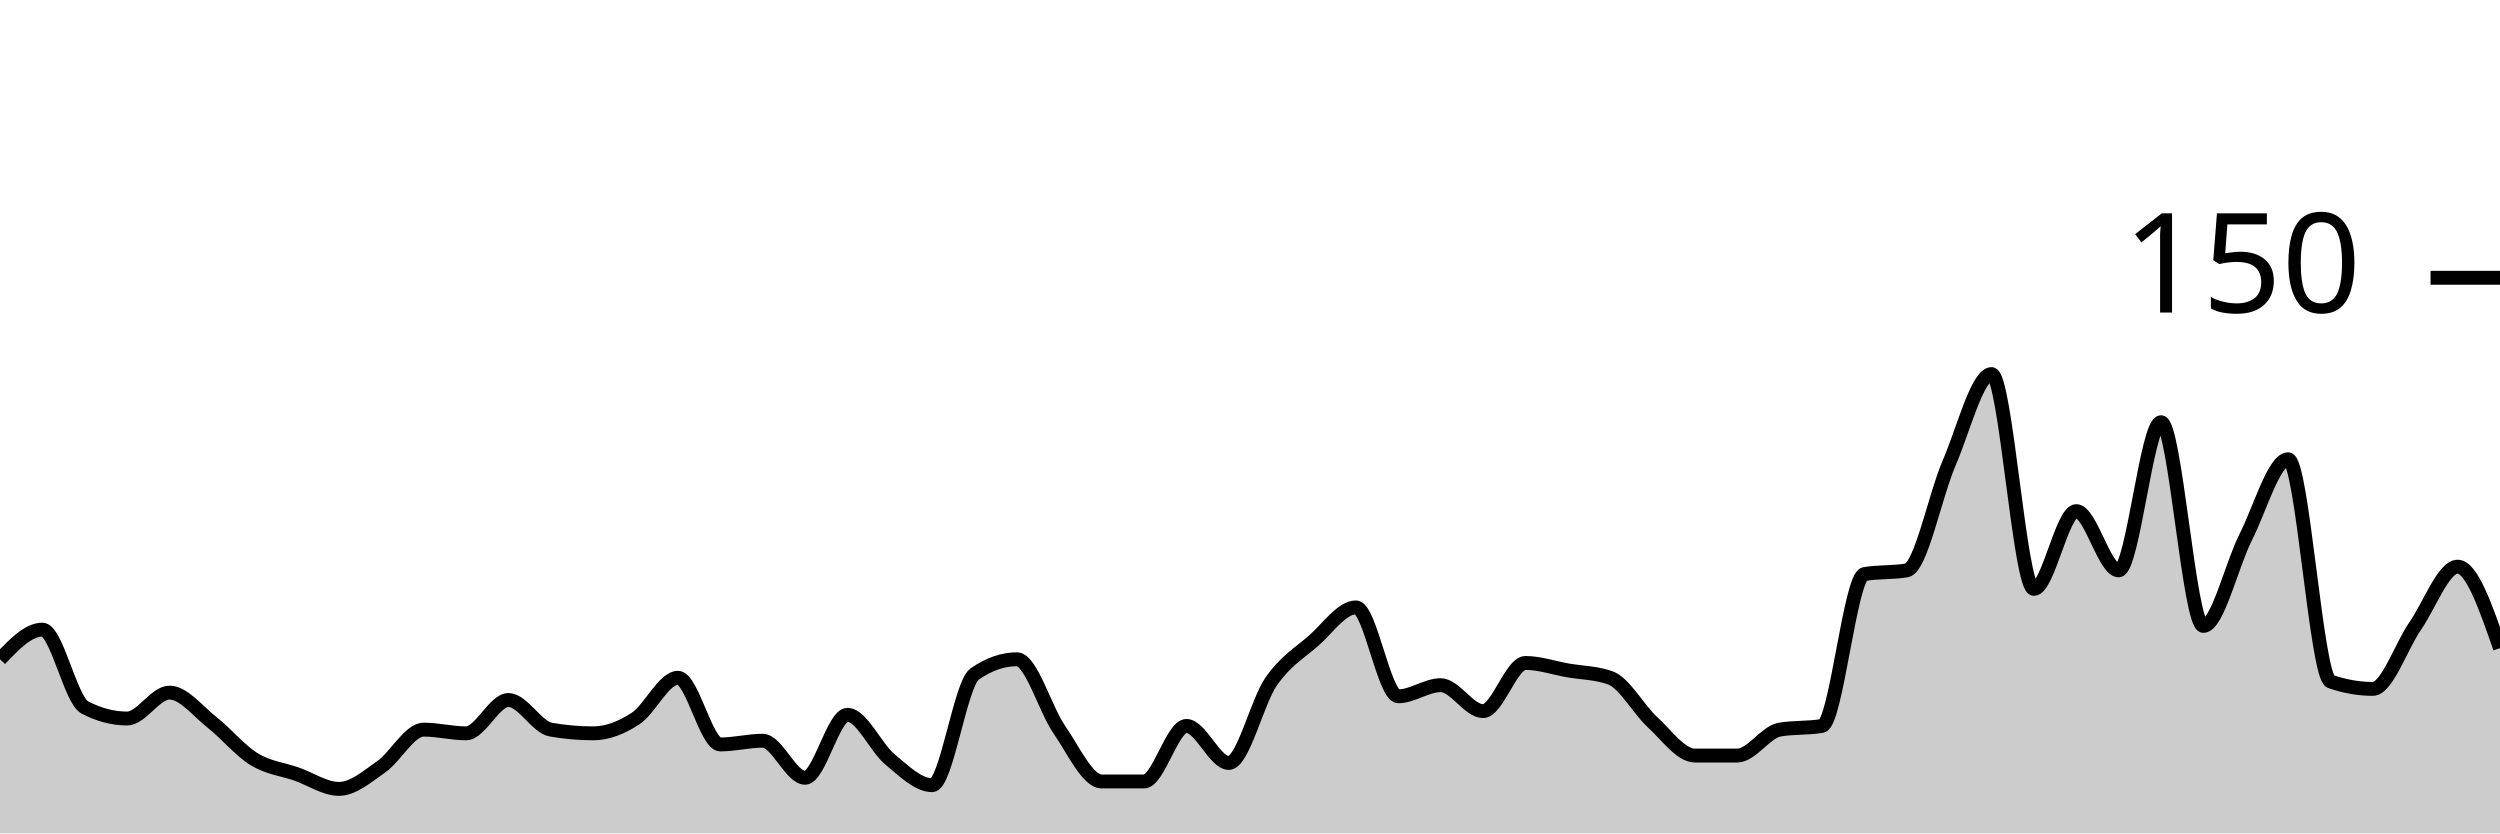
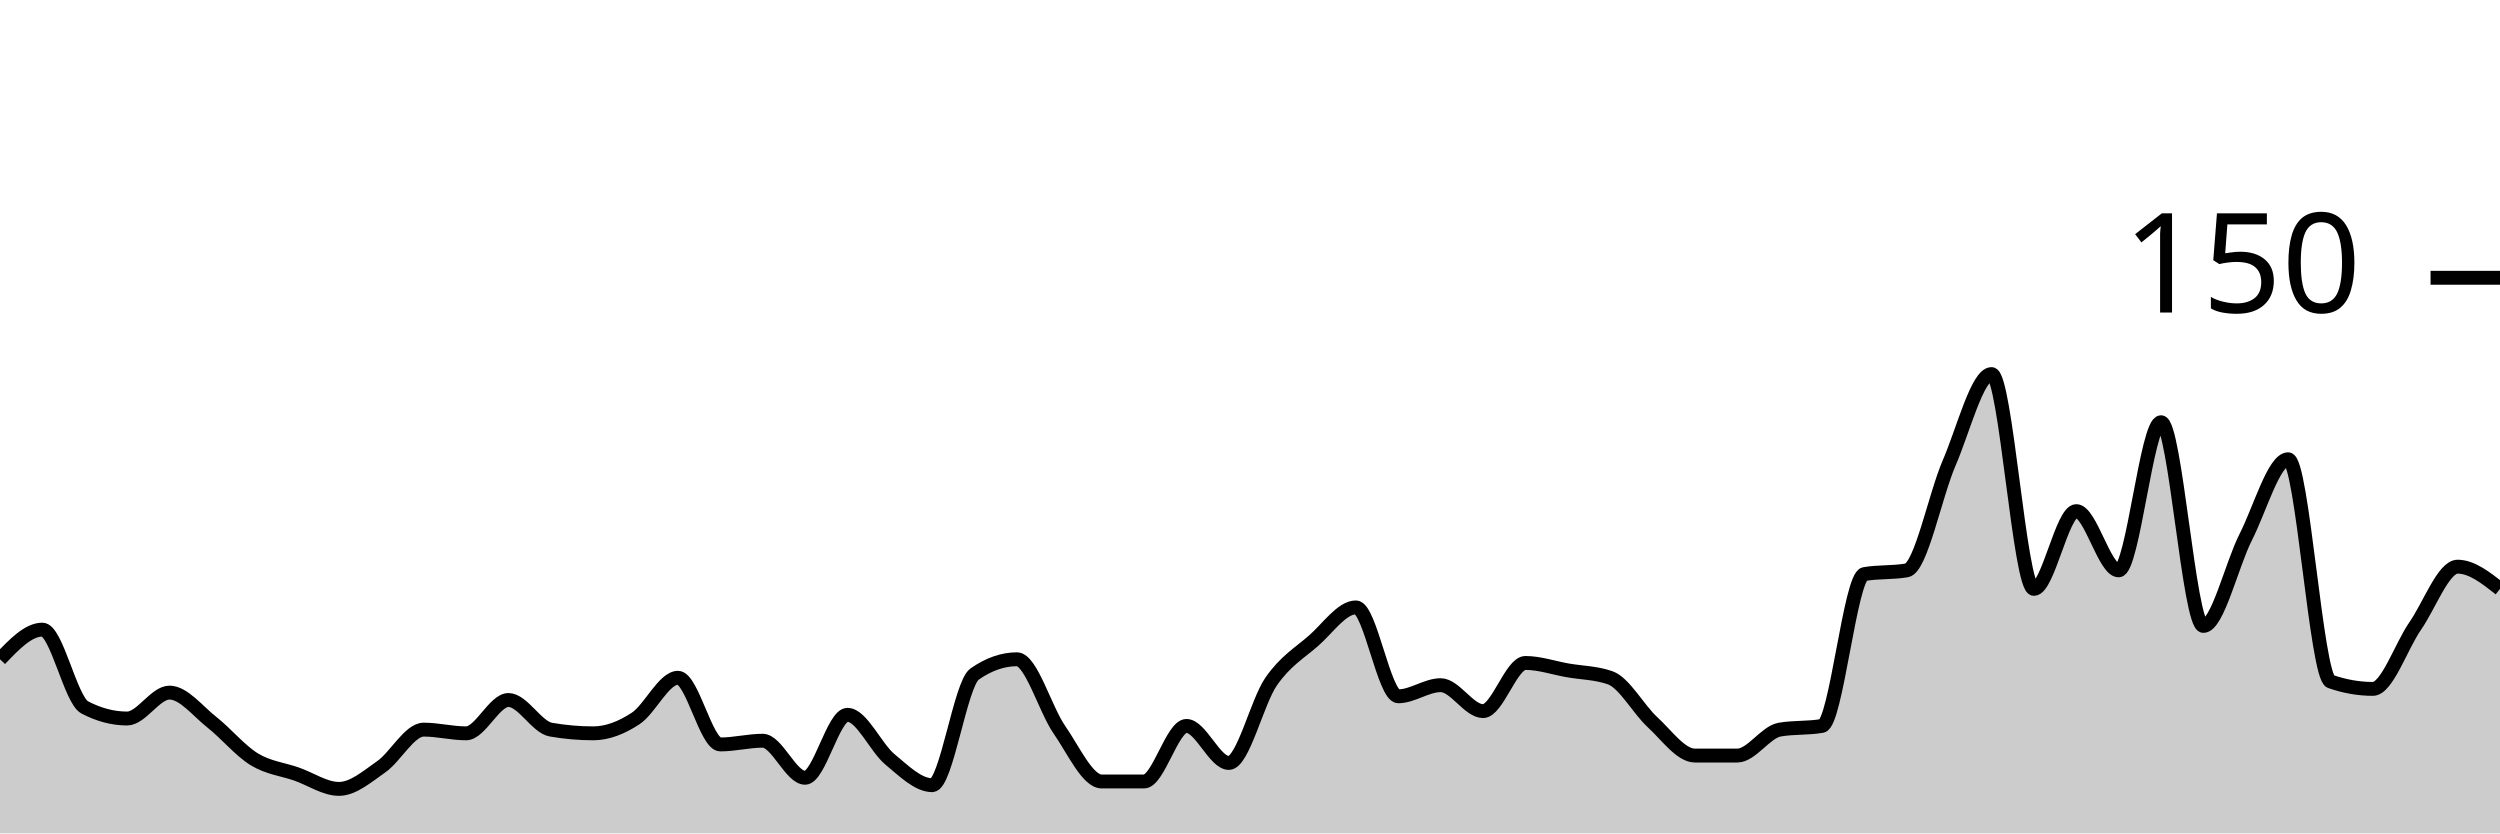
<svg xmlns="http://www.w3.org/2000/svg" viewBox="0 0 180 60">
  <g transform="translate(0,20)">
-     <path class="area" fill="rgba(0, 0, 0, 0.2)" d="M0,27.467C1.017,26.4,2.034,25.333,3.051,25.333C4.068,25.333,5.085,30.4,6.102,30.933C7.119,31.467,8.136,31.733,9.153,31.733C10.169,31.733,11.186,29.867,12.203,29.867C13.22,29.867,14.237,31.2,15.254,32C16.271,32.8,17.288,34.044,18.305,34.667C19.322,35.289,20.339,35.378,21.356,35.733C22.373,36.089,23.39,36.8,24.407,36.8C25.424,36.8,26.441,35.911,27.458,35.2C28.475,34.489,29.492,32.533,30.508,32.533C31.525,32.533,32.542,32.8,33.559,32.8C34.576,32.8,35.593,30.4,36.61,30.4C37.627,30.4,38.644,32.356,39.661,32.533C40.678,32.711,41.695,32.8,42.712,32.8C43.729,32.8,44.746,32.4,45.763,31.733C46.78,31.067,47.797,28.8,48.814,28.8C49.831,28.8,50.847,33.6,51.864,33.6C52.881,33.6,53.898,33.333,54.915,33.333C55.932,33.333,56.949,36,57.966,36C58.983,36,60,31.467,61.017,31.467C62.034,31.467,63.051,33.822,64.068,34.667C65.085,35.511,66.102,36.533,67.119,36.533C68.136,36.533,69.153,29.244,70.169,28.533C71.186,27.822,72.203,27.467,73.22,27.467C74.237,27.467,75.254,31.067,76.271,32.533C77.288,34,78.305,36.267,79.322,36.267C80.339,36.267,81.356,36.267,82.373,36.267C83.39,36.267,84.407,32.267,85.424,32.267C86.441,32.267,87.458,34.933,88.475,34.933C89.492,34.933,90.508,30.533,91.525,29.067C92.542,27.6,93.559,27.022,94.576,26.133C95.593,25.244,96.61,23.733,97.627,23.733C98.644,23.733,99.661,30.133,100.678,30.133C101.695,30.133,102.712,29.333,103.729,29.333C104.746,29.333,105.763,31.2,106.78,31.2C107.797,31.2,108.814,27.733,109.831,27.733C110.847,27.733,111.864,28.089,112.881,28.267C113.898,28.444,114.915,28.444,115.932,28.8C116.949,29.156,117.966,31.067,118.983,32C120,32.933,121.017,34.4,122.034,34.4C123.051,34.4,124.068,34.4,125.085,34.4C126.102,34.4,127.119,32.711,128.136,32.533C129.153,32.356,130.169,32.444,131.186,32.267C132.203,32.089,133.22,21.511,134.237,21.333C135.254,21.156,136.271,21.244,137.288,21.067C138.305,20.889,139.322,15.689,140.339,13.333C141.356,10.978,142.373,6.933,143.39,6.933C144.407,6.933,145.424,22.4,146.441,22.4C147.458,22.4,148.475,16.8,149.492,16.8C150.508,16.8,151.525,21.067,152.542,21.067C153.559,21.067,154.576,10.4,155.593,10.4C156.61,10.4,157.627,25.067,158.644,25.067C159.661,25.067,160.678,20.667,161.695,18.667C162.712,16.667,163.729,13.067,164.746,13.067C165.763,13.067,166.78,28.711,167.797,29.067C168.814,29.422,169.831,29.6,170.847,29.6C171.864,29.6,172.881,26.533,173.898,25.067C174.915,23.6,175.932,20.8,176.949,20.8C177.966,20.8,178.983,23.733,180,26.667L180,40C178.983,40,177.966,40,176.949,40C175.932,40,174.915,40,173.898,40C172.881,40,171.864,40,170.847,40C169.831,40,168.814,40,167.797,40C166.78,40,165.763,40,164.746,40C163.729,40,162.712,40,161.695,40C160.678,40,159.661,40,158.644,40C157.627,40,156.61,40,155.593,40C154.576,40,153.559,40,152.542,40C151.525,40,150.508,40,149.492,40C148.475,40,147.458,40,146.441,40C145.424,40,144.407,40,143.39,40C142.373,40,141.356,40,140.339,40C139.322,40,138.305,40,137.288,40C136.271,40,135.254,40,134.237,40C133.22,40,132.203,40,131.186,40C130.169,40,129.153,40,128.136,40C127.119,40,126.102,40,125.085,40C124.068,40,123.051,40,122.034,40C121.017,40,120,40,118.983,40C117.966,40,116.949,40,115.932,40C114.915,40,113.898,40,112.881,40C111.864,40,110.847,40,109.831,40C108.814,40,107.797,40,106.78,40C105.763,40,104.746,40,103.729,40C102.712,40,101.695,40,100.678,40C99.661,40,98.644,40,97.627,40C96.61,40,95.593,40,94.576,40C93.559,40,92.542,40,91.525,40C90.508,40,89.492,40,88.475,40C87.458,40,86.441,40,85.424,40C84.407,40,83.39,40,82.373,40C81.356,40,80.339,40,79.322,40C78.305,40,77.288,40,76.271,40C75.254,40,74.237,40,73.22,40C72.203,40,71.186,40,70.169,40C69.153,40,68.136,40,67.119,40C66.102,40,65.085,40,64.068,40C63.051,40,62.034,40,61.017,40C60,40,58.983,40,57.966,40C56.949,40,55.932,40,54.915,40C53.898,40,52.881,40,51.864,40C50.847,40,49.831,40,48.814,40C47.797,40,46.78,40,45.763,40C44.746,40,43.729,40,42.712,40C41.695,40,40.678,40,39.661,40C38.644,40,37.627,40,36.61,40C35.593,40,34.576,40,33.559,40C32.542,40,31.525,40,30.508,40C29.492,40,28.475,40,27.458,40C26.441,40,25.424,40,24.407,40C23.39,40,22.373,40,21.356,40C20.339,40,19.322,40,18.305,40C17.288,40,16.271,40,15.254,40C14.237,40,13.22,40,12.203,40C11.186,40,10.169,40,9.153,40C8.136,40,7.119,40,6.102,40C5.085,40,4.068,40,3.051,40C2.034,40,1.017,40,0,40Z" />
-     <path class="line" stroke="black" fill="none" d="M0,27.467C1.017,26.4,2.034,25.333,3.051,25.333C4.068,25.333,5.085,30.4,6.102,30.933C7.119,31.467,8.136,31.733,9.153,31.733C10.169,31.733,11.186,29.867,12.203,29.867C13.22,29.867,14.237,31.2,15.254,32C16.271,32.8,17.288,34.044,18.305,34.667C19.322,35.289,20.339,35.378,21.356,35.733C22.373,36.089,23.39,36.8,24.407,36.8C25.424,36.8,26.441,35.911,27.458,35.2C28.475,34.489,29.492,32.533,30.508,32.533C31.525,32.533,32.542,32.8,33.559,32.8C34.576,32.8,35.593,30.4,36.61,30.4C37.627,30.4,38.644,32.356,39.661,32.533C40.678,32.711,41.695,32.8,42.712,32.8C43.729,32.8,44.746,32.4,45.763,31.733C46.78,31.067,47.797,28.8,48.814,28.8C49.831,28.8,50.847,33.6,51.864,33.6C52.881,33.6,53.898,33.333,54.915,33.333C55.932,33.333,56.949,36,57.966,36C58.983,36,60,31.467,61.017,31.467C62.034,31.467,63.051,33.822,64.068,34.667C65.085,35.511,66.102,36.533,67.119,36.533C68.136,36.533,69.153,29.244,70.169,28.533C71.186,27.822,72.203,27.467,73.22,27.467C74.237,27.467,75.254,31.067,76.271,32.533C77.288,34,78.305,36.267,79.322,36.267C80.339,36.267,81.356,36.267,82.373,36.267C83.39,36.267,84.407,32.267,85.424,32.267C86.441,32.267,87.458,34.933,88.475,34.933C89.492,34.933,90.508,30.533,91.525,29.067C92.542,27.6,93.559,27.022,94.576,26.133C95.593,25.244,96.61,23.733,97.627,23.733C98.644,23.733,99.661,30.133,100.678,30.133C101.695,30.133,102.712,29.333,103.729,29.333C104.746,29.333,105.763,31.2,106.78,31.2C107.797,31.2,108.814,27.733,109.831,27.733C110.847,27.733,111.864,28.089,112.881,28.267C113.898,28.444,114.915,28.444,115.932,28.8C116.949,29.156,117.966,31.067,118.983,32C120,32.933,121.017,34.4,122.034,34.4C123.051,34.4,124.068,34.4,125.085,34.4C126.102,34.4,127.119,32.711,128.136,32.533C129.153,32.356,130.169,32.444,131.186,32.267C132.203,32.089,133.22,21.511,134.237,21.333C135.254,21.156,136.271,21.244,137.288,21.067C138.305,20.889,139.322,15.689,140.339,13.333C141.356,10.978,142.373,6.933,143.39,6.933C144.407,6.933,145.424,22.4,146.441,22.4C147.458,22.4,148.475,16.8,149.492,16.8C150.508,16.8,151.525,21.067,152.542,21.067C153.559,21.067,154.576,10.4,155.593,10.4C156.61,10.4,157.627,25.067,158.644,25.067C159.661,25.067,160.678,20.667,161.695,18.667C162.712,16.667,163.729,13.067,164.746,13.067C165.763,13.067,166.78,28.711,167.797,29.067C168.814,29.422,169.831,29.6,170.847,29.6C171.864,29.6,172.881,26.533,173.898,25.067C174.915,23.6,175.932,20.8,176.949,20.8C177.966,20.8,178.983,23.733,180,26.667" />
+     <path class="area" fill="rgba(0, 0, 0, 0.2)" d="M0,27.467C1.017,26.4,2.034,25.333,3.051,25.333C4.068,25.333,5.085,30.4,6.102,30.933C7.119,31.467,8.136,31.733,9.153,31.733C10.169,31.733,11.186,29.867,12.203,29.867C13.22,29.867,14.237,31.2,15.254,32C16.271,32.8,17.288,34.044,18.305,34.667C19.322,35.289,20.339,35.378,21.356,35.733C22.373,36.089,23.39,36.8,24.407,36.8C25.424,36.8,26.441,35.911,27.458,35.2C28.475,34.489,29.492,32.533,30.508,32.533C31.525,32.533,32.542,32.8,33.559,32.8C34.576,32.8,35.593,30.4,36.61,30.4C37.627,30.4,38.644,32.356,39.661,32.533C40.678,32.711,41.695,32.8,42.712,32.8C43.729,32.8,44.746,32.4,45.763,31.733C46.78,31.067,47.797,28.8,48.814,28.8C49.831,28.8,50.847,33.6,51.864,33.6C52.881,33.6,53.898,33.333,54.915,33.333C55.932,33.333,56.949,36,57.966,36C58.983,36,60,31.467,61.017,31.467C62.034,31.467,63.051,33.822,64.068,34.667C65.085,35.511,66.102,36.533,67.119,36.533C68.136,36.533,69.153,29.244,70.169,28.533C71.186,27.822,72.203,27.467,73.22,27.467C74.237,27.467,75.254,31.067,76.271,32.533C77.288,34,78.305,36.267,79.322,36.267C80.339,36.267,81.356,36.267,82.373,36.267C83.39,36.267,84.407,32.267,85.424,32.267C86.441,32.267,87.458,34.933,88.475,34.933C89.492,34.933,90.508,30.533,91.525,29.067C92.542,27.6,93.559,27.022,94.576,26.133C95.593,25.244,96.61,23.733,97.627,23.733C98.644,23.733,99.661,30.133,100.678,30.133C101.695,30.133,102.712,29.333,103.729,29.333C104.746,29.333,105.763,31.2,106.78,31.2C107.797,31.2,108.814,27.733,109.831,27.733C110.847,27.733,111.864,28.089,112.881,28.267C113.898,28.444,114.915,28.444,115.932,28.8C116.949,29.156,117.966,31.067,118.983,32C120,32.933,121.017,34.4,122.034,34.4C123.051,34.4,124.068,34.4,125.085,34.4C126.102,34.4,127.119,32.711,128.136,32.533C129.153,32.356,130.169,32.444,131.186,32.267C132.203,32.089,133.22,21.511,134.237,21.333C135.254,21.156,136.271,21.244,137.288,21.067C138.305,20.889,139.322,15.689,140.339,13.333C141.356,10.978,142.373,6.933,143.39,6.933C144.407,6.933,145.424,22.4,146.441,22.4C147.458,22.4,148.475,16.8,149.492,16.8C150.508,16.8,151.525,21.067,152.542,21.067C153.559,21.067,154.576,10.4,155.593,10.4C156.61,10.4,157.627,25.067,158.644,25.067C159.661,25.067,160.678,20.667,161.695,18.667C162.712,16.667,163.729,13.067,164.746,13.067C165.763,13.067,166.78,28.711,167.797,29.067C168.814,29.422,169.831,29.6,170.847,29.6C171.864,29.6,172.881,26.533,173.898,25.067C174.915,23.6,175.932,20.8,176.949,20.8C177.966,20.8,178.983,21.6,180,22.4L180,40C178.983,40,177.966,40,176.949,40C175.932,40,174.915,40,173.898,40C172.881,40,171.864,40,170.847,40C169.831,40,168.814,40,167.797,40C166.78,40,165.763,40,164.746,40C163.729,40,162.712,40,161.695,40C160.678,40,159.661,40,158.644,40C157.627,40,156.61,40,155.593,40C154.576,40,153.559,40,152.542,40C151.525,40,150.508,40,149.492,40C148.475,40,147.458,40,146.441,40C145.424,40,144.407,40,143.39,40C142.373,40,141.356,40,140.339,40C139.322,40,138.305,40,137.288,40C136.271,40,135.254,40,134.237,40C133.22,40,132.203,40,131.186,40C130.169,40,129.153,40,128.136,40C127.119,40,126.102,40,125.085,40C124.068,40,123.051,40,122.034,40C121.017,40,120,40,118.983,40C117.966,40,116.949,40,115.932,40C114.915,40,113.898,40,112.881,40C111.864,40,110.847,40,109.831,40C108.814,40,107.797,40,106.78,40C105.763,40,104.746,40,103.729,40C102.712,40,101.695,40,100.678,40C99.661,40,98.644,40,97.627,40C96.61,40,95.593,40,94.576,40C93.559,40,92.542,40,91.525,40C90.508,40,89.492,40,88.475,40C87.458,40,86.441,40,85.424,40C84.407,40,83.39,40,82.373,40C81.356,40,80.339,40,79.322,40C78.305,40,77.288,40,76.271,40C75.254,40,74.237,40,73.22,40C72.203,40,71.186,40,70.169,40C69.153,40,68.136,40,67.119,40C66.102,40,65.085,40,64.068,40C63.051,40,62.034,40,61.017,40C60,40,58.983,40,57.966,40C56.949,40,55.932,40,54.915,40C53.898,40,52.881,40,51.864,40C50.847,40,49.831,40,48.814,40C47.797,40,46.78,40,45.763,40C44.746,40,43.729,40,42.712,40C41.695,40,40.678,40,39.661,40C38.644,40,37.627,40,36.61,40C35.593,40,34.576,40,33.559,40C32.542,40,31.525,40,30.508,40C29.492,40,28.475,40,27.458,40C26.441,40,25.424,40,24.407,40C23.39,40,22.373,40,21.356,40C20.339,40,19.322,40,18.305,40C17.288,40,16.271,40,15.254,40C14.237,40,13.22,40,12.203,40C11.186,40,10.169,40,9.153,40C8.136,40,7.119,40,6.102,40C5.085,40,4.068,40,3.051,40C2.034,40,1.017,40,0,40Z" />
+     <path class="line" stroke="black" fill="none" d="M0,27.467C1.017,26.4,2.034,25.333,3.051,25.333C4.068,25.333,5.085,30.4,6.102,30.933C7.119,31.467,8.136,31.733,9.153,31.733C10.169,31.733,11.186,29.867,12.203,29.867C13.22,29.867,14.237,31.2,15.254,32C16.271,32.8,17.288,34.044,18.305,34.667C19.322,35.289,20.339,35.378,21.356,35.733C22.373,36.089,23.39,36.8,24.407,36.8C25.424,36.8,26.441,35.911,27.458,35.2C28.475,34.489,29.492,32.533,30.508,32.533C31.525,32.533,32.542,32.8,33.559,32.8C34.576,32.8,35.593,30.4,36.61,30.4C37.627,30.4,38.644,32.356,39.661,32.533C40.678,32.711,41.695,32.8,42.712,32.8C43.729,32.8,44.746,32.4,45.763,31.733C46.78,31.067,47.797,28.8,48.814,28.8C49.831,28.8,50.847,33.6,51.864,33.6C52.881,33.6,53.898,33.333,54.915,33.333C55.932,33.333,56.949,36,57.966,36C58.983,36,60,31.467,61.017,31.467C62.034,31.467,63.051,33.822,64.068,34.667C65.085,35.511,66.102,36.533,67.119,36.533C68.136,36.533,69.153,29.244,70.169,28.533C71.186,27.822,72.203,27.467,73.22,27.467C74.237,27.467,75.254,31.067,76.271,32.533C77.288,34,78.305,36.267,79.322,36.267C80.339,36.267,81.356,36.267,82.373,36.267C83.39,36.267,84.407,32.267,85.424,32.267C86.441,32.267,87.458,34.933,88.475,34.933C89.492,34.933,90.508,30.533,91.525,29.067C92.542,27.6,93.559,27.022,94.576,26.133C95.593,25.244,96.61,23.733,97.627,23.733C98.644,23.733,99.661,30.133,100.678,30.133C101.695,30.133,102.712,29.333,103.729,29.333C104.746,29.333,105.763,31.2,106.78,31.2C107.797,31.2,108.814,27.733,109.831,27.733C110.847,27.733,111.864,28.089,112.881,28.267C113.898,28.444,114.915,28.444,115.932,28.8C116.949,29.156,117.966,31.067,118.983,32C120,32.933,121.017,34.4,122.034,34.4C123.051,34.4,124.068,34.4,125.085,34.4C126.102,34.4,127.119,32.711,128.136,32.533C129.153,32.356,130.169,32.444,131.186,32.267C132.203,32.089,133.22,21.511,134.237,21.333C135.254,21.156,136.271,21.244,137.288,21.067C138.305,20.889,139.322,15.689,140.339,13.333C141.356,10.978,142.373,6.933,143.39,6.933C144.407,6.933,145.424,22.4,146.441,22.4C147.458,22.4,148.475,16.8,149.492,16.8C150.508,16.8,151.525,21.067,152.542,21.067C153.559,21.067,154.576,10.4,155.593,10.4C156.61,10.4,157.627,25.067,158.644,25.067C159.661,25.067,160.678,20.667,161.695,18.667C162.712,16.667,163.729,13.067,164.746,13.067C165.763,13.067,166.78,28.711,167.797,29.067C168.814,29.422,169.831,29.6,170.847,29.6C171.864,29.6,172.881,26.533,173.898,25.067C174.915,23.6,175.932,20.8,176.949,20.8C177.966,20.8,178.983,21.6,180,22.4" />
    <path class="axis-ceiling" stroke-width="1" stroke="black" fill="none" d="M175,0L180,0" />
    <text class="axis-ceiling-label" font-family="sans-serif" text-anchor="end" font-size="10px" x="170" y="2.5">150</text>
  </g>
</svg>
